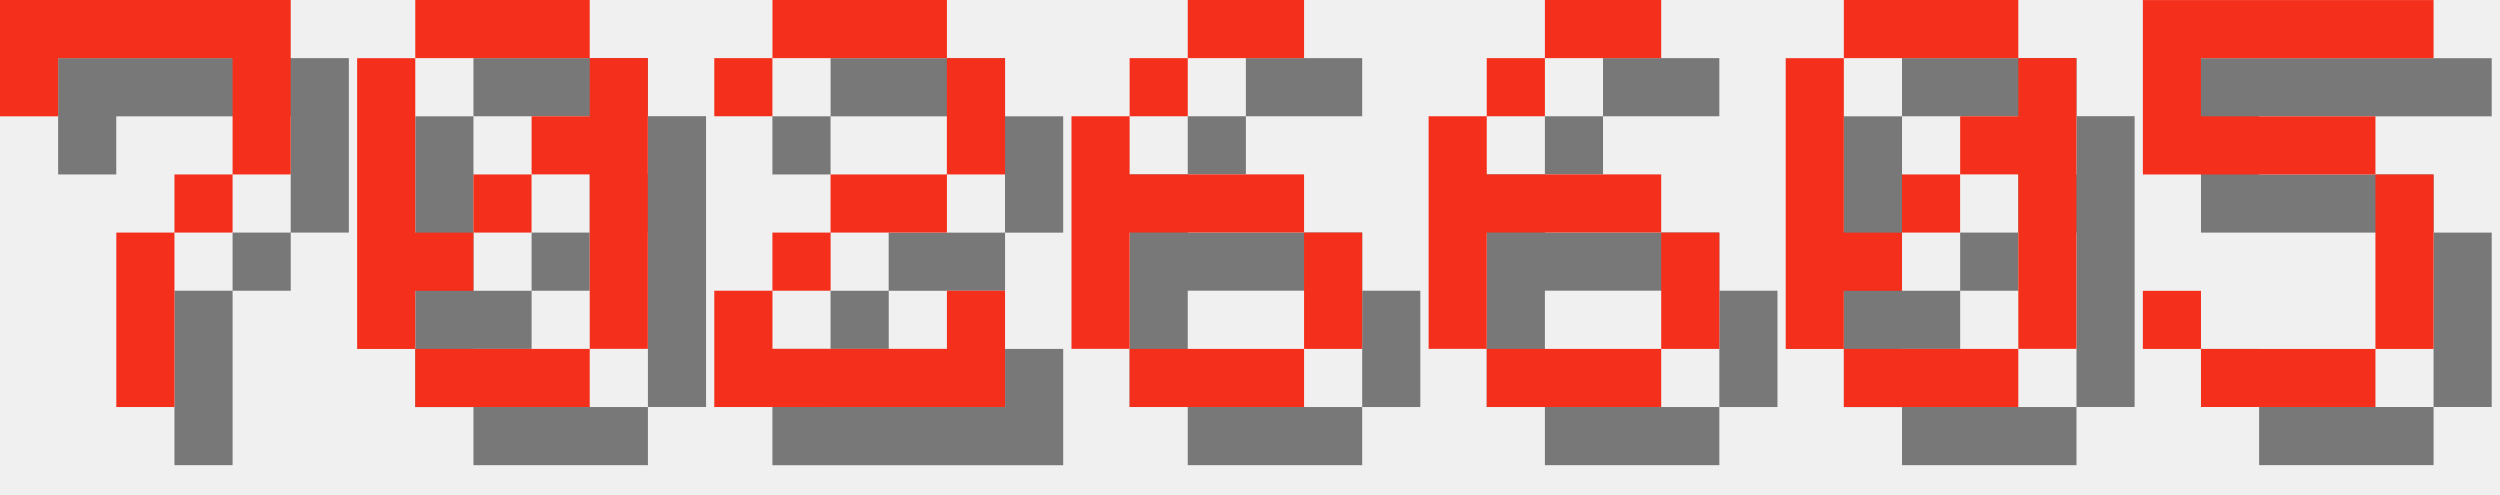
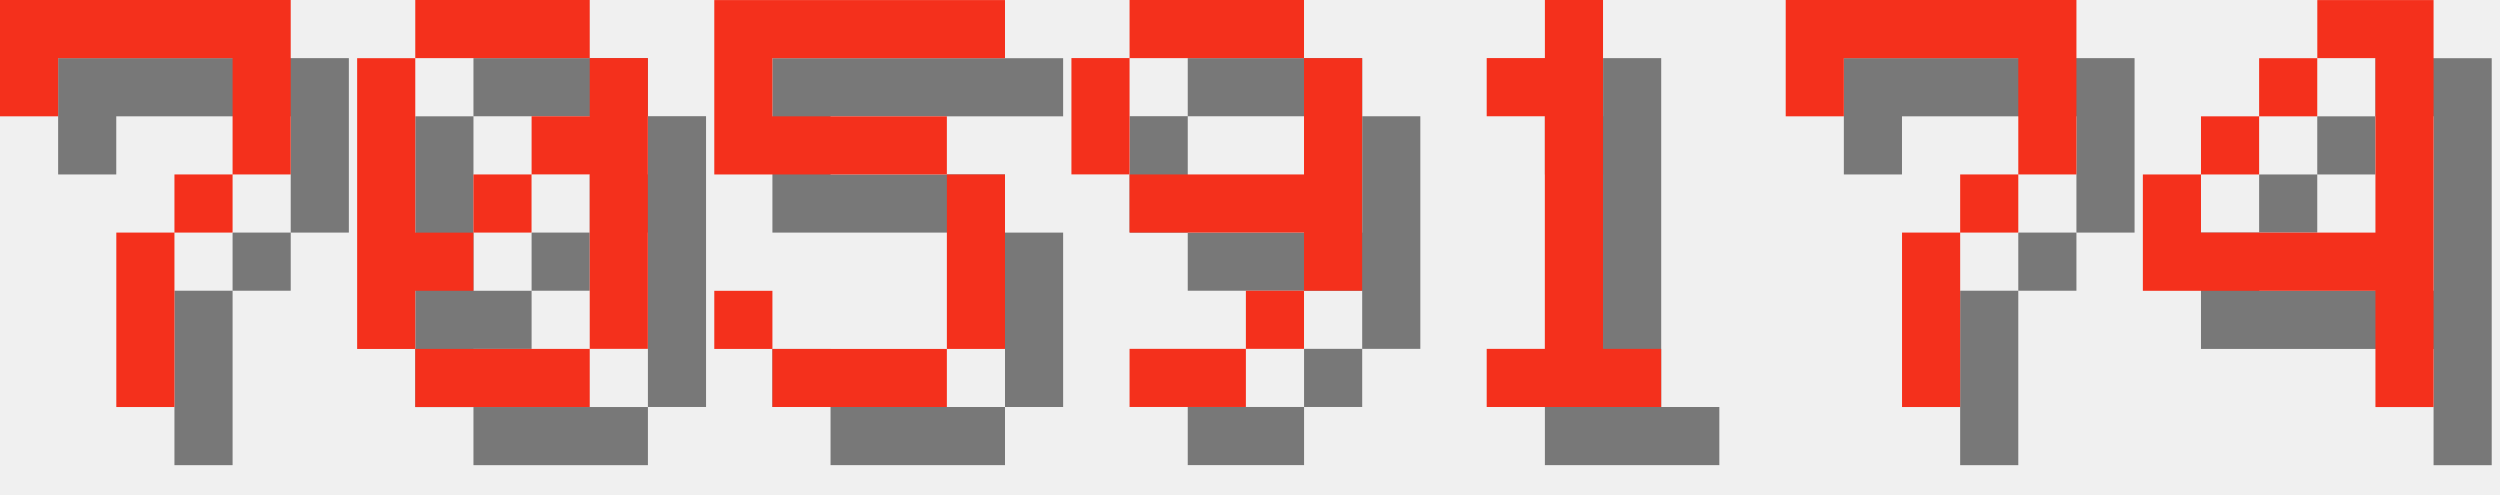
<svg xmlns="http://www.w3.org/2000/svg" version="1.1" width="182.0" height="36">
  <style>
        .text-foreground {
            fill: #F4301C;
        }
        .text-shadow {
            fill: #000000;
            fill-opacity: 0.5;
        }
    </style>
  <g class="digit" id="digit_7" transform="translate(0.0, 0), scale(4)">
    <path id="digit_7_shadow" class="text-shadow" d="m1.058 1.058 2e-6 2.117h1.058v-1.058h3.175v1.058l2e-7 1.058h-1.058v1.058h-1.058l4e-7 3.175 1.058 1e-7v-3.175h1.058v-1.058h1.058l5e-7 -1.058v-2.117z" fill-opacity=".5" style="paint-order:stroke fill markers" />
    <path id="digit_7_fg" class="text-foreground" d="m0 0 2e-6 2.117h1.058v-1.058h3.175v1.058l2e-7 1.058h-1.058v1.058h-1.058l4e-7 3.175 1.058 1e-7v-3.175h1.058v-1.058h1.058l5e-7 -1.058v-2.117z" fill="#fff" style="paint-order:stroke fill markers" />
  </g>
  <g class="digit" id="digit_0" transform="translate(26.0, 0), scale(4)">
    <path id="digit_0_shadow" class="text-shadow" d="m2.117 1.058v1.058h3.175v-1.058h-3.175zm3.175 1.058v1.058h-1.058v1.058h1.058v3.175h1.058v-5.292h-1.058zm0 5.292h-3.175v1.058h3.175v-1.058zm-3.175 0v-1.058h1.058v-1.058h-1.058v-3.175h-1.058v5.292h1.058zm1.058-2.117h1.058v-1.058h-1.058v1.058z" fill-opacity=".5" style="paint-order:stroke fill markers" />
    <path id="digit_0_fg" class="text-foreground" d="m1.058 0v1.058h3.175v-1.058h-3.175zm3.175 1.058v1.058h-1.058v1.058h1.058v3.175h1.058v-5.292h-1.058zm0 5.292h-3.175v1.058h3.175v-1.058zm-3.175 0v-1.058h1.058v-1.058h-1.058v-3.175h-1.058v5.292h1.058zm1.058-2.117h1.058v-1.058h-1.058v1.058z" fill="#fff" style="paint-order:stroke fill markers" />
  </g>
-   <g class="digit" id="digit_2" transform="translate(52.0, 0), scale(4)">
-     <path id="digit_2_shadow" class="text-shadow" d="m1.058 2.117v1.058h1.058v-1.058h3.175v2.117h-2.117v1.058h-1.058v1.058h-1.058v2.117h5.292v-2.117h-1.058v1.058h-3.175v-1.058h1.058v-1.058h2.117v-1.058h1.058v-2.117h-1.058v-1.058h-3.175v1.058h-1.058z" fill-opacity=".5" style="paint-order:stroke fill markers" />
-     <path id="digit_2_fg" class="text-foreground" d="m0 1.058v1.058h1.058v-1.058h3.175v2.117h-2.117v1.058h-1.058v1.058h-1.058v2.117h5.292v-2.117h-1.058v1.058h-3.175v-1.058h1.058v-1.058h2.117v-1.058h1.058v-2.117h-1.058v-1.058h-3.175v1.058h-1.058z" fill="#fff" style="paint-order:stroke fill markers" />
-   </g>
-   <g class="digit" id="digit_6" transform="translate(78.0, 0), scale(4)">
-     <path id="digit_6_shadow" class="text-shadow" d="m3.175 1.058v1.058h2.117v-1.058h-2.117zm0 1.058h-1.058v1.058h1.058v-1.058zm-1.058 1.058h-1.058v4.233h1.058v-2.117h3.175v-1.058h-3.175v-1.058zm3.175 2.117v2.117h1.058v-2.117h-1.058zm0 2.117h-3.175v1.058h3.175v-1.058z" fill-opacity=".5" style="paint-order:stroke fill markers" />
-     <path id="digit_6_fg" class="text-foreground" d="m2.117 0v1.058h2.117v-1.058h-2.117zm0 1.058h-1.058v1.058h1.058v-1.058zm-1.058 1.058h-1.058v4.233h1.058v-2.117h3.175v-1.058h-3.175v-1.058zm3.175 2.117v2.117h1.058v-2.117h-1.058zm0 2.117h-3.175v1.058h3.175v-1.058z" fill="#fff" style="paint-order:stroke fill markers" />
-   </g>
-   <g class="digit" id="digit_6" transform="translate(104.0, 0), scale(4)">
-     <path id="digit_6_shadow" class="text-shadow" d="m3.175 1.058v1.058h2.117v-1.058h-2.117zm0 1.058h-1.058v1.058h1.058v-1.058zm-1.058 1.058h-1.058v4.233h1.058v-2.117h3.175v-1.058h-3.175v-1.058zm3.175 2.117v2.117h1.058v-2.117h-1.058zm0 2.117h-3.175v1.058h3.175v-1.058z" fill-opacity=".5" style="paint-order:stroke fill markers" />
-     <path id="digit_6_fg" class="text-foreground" d="m2.117 0v1.058h2.117v-1.058h-2.117zm0 1.058h-1.058v1.058h1.058v-1.058zm-1.058 1.058h-1.058v4.233h1.058v-2.117h3.175v-1.058h-3.175v-1.058zm3.175 2.117v2.117h1.058v-2.117h-1.058zm0 2.117h-3.175v1.058h3.175v-1.058z" fill="#fff" style="paint-order:stroke fill markers" />
-   </g>
-   <g class="digit" id="digit_0" transform="translate(130.0, 0), scale(4)">
-     <path id="digit_0_shadow" class="text-shadow" d="m2.117 1.058v1.058h3.175v-1.058h-3.175zm3.175 1.058v1.058h-1.058v1.058h1.058v3.175h1.058v-5.292h-1.058zm0 5.292h-3.175v1.058h3.175v-1.058zm-3.175 0v-1.058h1.058v-1.058h-1.058v-3.175h-1.058v5.292h1.058zm1.058-2.117h1.058v-1.058h-1.058v1.058z" fill-opacity=".5" style="paint-order:stroke fill markers" />
-     <path id="digit_0_fg" class="text-foreground" d="m1.058 0v1.058h3.175v-1.058h-3.175zm3.175 1.058v1.058h-1.058v1.058h1.058v3.175h1.058v-5.292h-1.058zm0 5.292h-3.175v1.058h3.175v-1.058zm-3.175 0v-1.058h1.058v-1.058h-1.058v-3.175h-1.058v5.292h1.058zm1.058-2.117h1.058v-1.058h-1.058v1.058z" fill="#fff" style="paint-order:stroke fill markers" />
-   </g>
-   <g class="digit" id="digit_5" transform="translate(156.0, 0), scale(4)">
+   <g class="digit" id="digit_5" transform="translate(52.0, 0), scale(4)">
    <path id="digit_5_shadow" class="text-shadow" d="m1.058 1.058v3.175h4.233v3.175h-3.175v-1.058h-1.058v1.058h1.058v1.058h3.175v-1.058h1.058v-3.175h-1.058v-1.058h-3.175v-1.058h4.233v-1.058h-5.292z" fill-opacity=".5" style="paint-order:stroke fill markers" />
    <path id="digit_5_fg" class="text-foreground" d="m0 0v3.175h4.233v3.175h-3.175v-1.058h-1.058v1.058h1.058v1.058h3.175v-1.058h1.058v-3.175h-1.058v-1.058h-3.175v-1.058h4.233v-1.058h-5.292z" fill="#fff" style="paint-order:stroke fill markers" />
  </g>
+   <g class="digit" id="digit_9" transform="translate(78.0, 0), scale(4)">
+     <path id="digit_9_shadow" class="text-shadow" d="m2.117 1.058v1.058h3.175v-1.058h-3.175zm3.175 1.058v2.117h-3.175v1.058h3.175v1.058h1.058v-4.233h-1.058zm0 4.233h-1.058v1.058h1.058v-1.058zm-1.058 1.058h-2.117v1.058h2.117v-1.058zm-2.117-3.175v-2.117h-1.058v2.117h1.058z" fill-opacity=".5" style="paint-order:stroke fill markers" />
+     <path id="digit_9_fg" class="text-foreground" d="m1.058 0v1.058h3.175v-1.058h-3.175zm3.175 1.058v2.117h-3.175v1.058h3.175v1.058h1.058v-4.233h-1.058zm0 4.233h-1.058v1.058h1.058v-1.058zm-1.058 1.058h-2.117v1.058h2.117v-1.058zm-2.117-3.175v-2.117h-1.058v2.117h1.058z" fill="#fff" style="paint-order:stroke fill markers" />
+   </g>
+   <g class="digit" id="digit_1" transform="translate(104.0, 0), scale(4)">
+     <path id="digit_1_shadow" class="text-shadow" d="m2.117 2.117v1.058h1.058v4.233h-1.058v1.058h3.175v-1.058h-1.058v-6.35h-1.058v1.058h-1.058z" fill-opacity=".5" style="paint-order:stroke fill markers" />
+     <path id="digit_1_fg" class="text-foreground" d="m1.058 1.058v1.058h1.058v4.233h-1.058v1.058h3.175v-1.058h-1.058v-6.35h-1.058v1.058h-1.058z" fill="#fff" style="paint-order:stroke fill markers" />
+   </g>
+   <g class="digit" id="digit_7" transform="translate(130.0, 0), scale(4)">
+     <path id="digit_7_shadow" class="text-shadow" d="m1.058 1.058 2e-6 2.117h1.058v-1.058h3.175v1.058l2e-7 1.058h-1.058v1.058h-1.058l4e-7 3.175 1.058 1e-7v-3.175h1.058v-1.058h1.058l5e-7 -1.058v-2.117z" fill-opacity=".5" style="paint-order:stroke fill markers" />
+     <path id="digit_7_fg" class="text-foreground" d="m0 0 2e-6 2.117h1.058v-1.058h3.175v1.058l2e-7 1.058h-1.058v1.058h-1.058l4e-7 3.175 1.058 1e-7v-3.175h1.058v-1.058h1.058l5e-7 -1.058v-2.117z" fill="#fff" style="paint-order:stroke fill markers" />
+   </g>
+   <g class="digit" id="digit_4" transform="translate(156.0, 0), scale(4)">
+     <path id="digit_4_shadow" class="text-shadow" d="m4.233 1.058v1.058h1.058v3.175h-3.175v-1.058h-1.058v2.117h4.233v2.117h1.058v-7.408h-2.117zm-2.117 3.175h1.058v-1.058h-1.058v1.058zm1.058-1.058h1.058v-1.058h-1.058v1.058z" fill-opacity=".5" style="paint-order:stroke fill markers" />
+     <path id="digit_4_fg" class="text-foreground" d="m3.175 0v1.058h1.058v3.175h-3.175v-1.058h-1.058v2.117h4.233v2.117h1.058v-7.408h-2.117zm-2.117 3.175h1.058v-1.058h-1.058v1.058zm1.058-1.058h1.058v-1.058h-1.058v1.058z" fill="#fff" style="paint-order:stroke fill markers" />
+   </g>
</svg>
